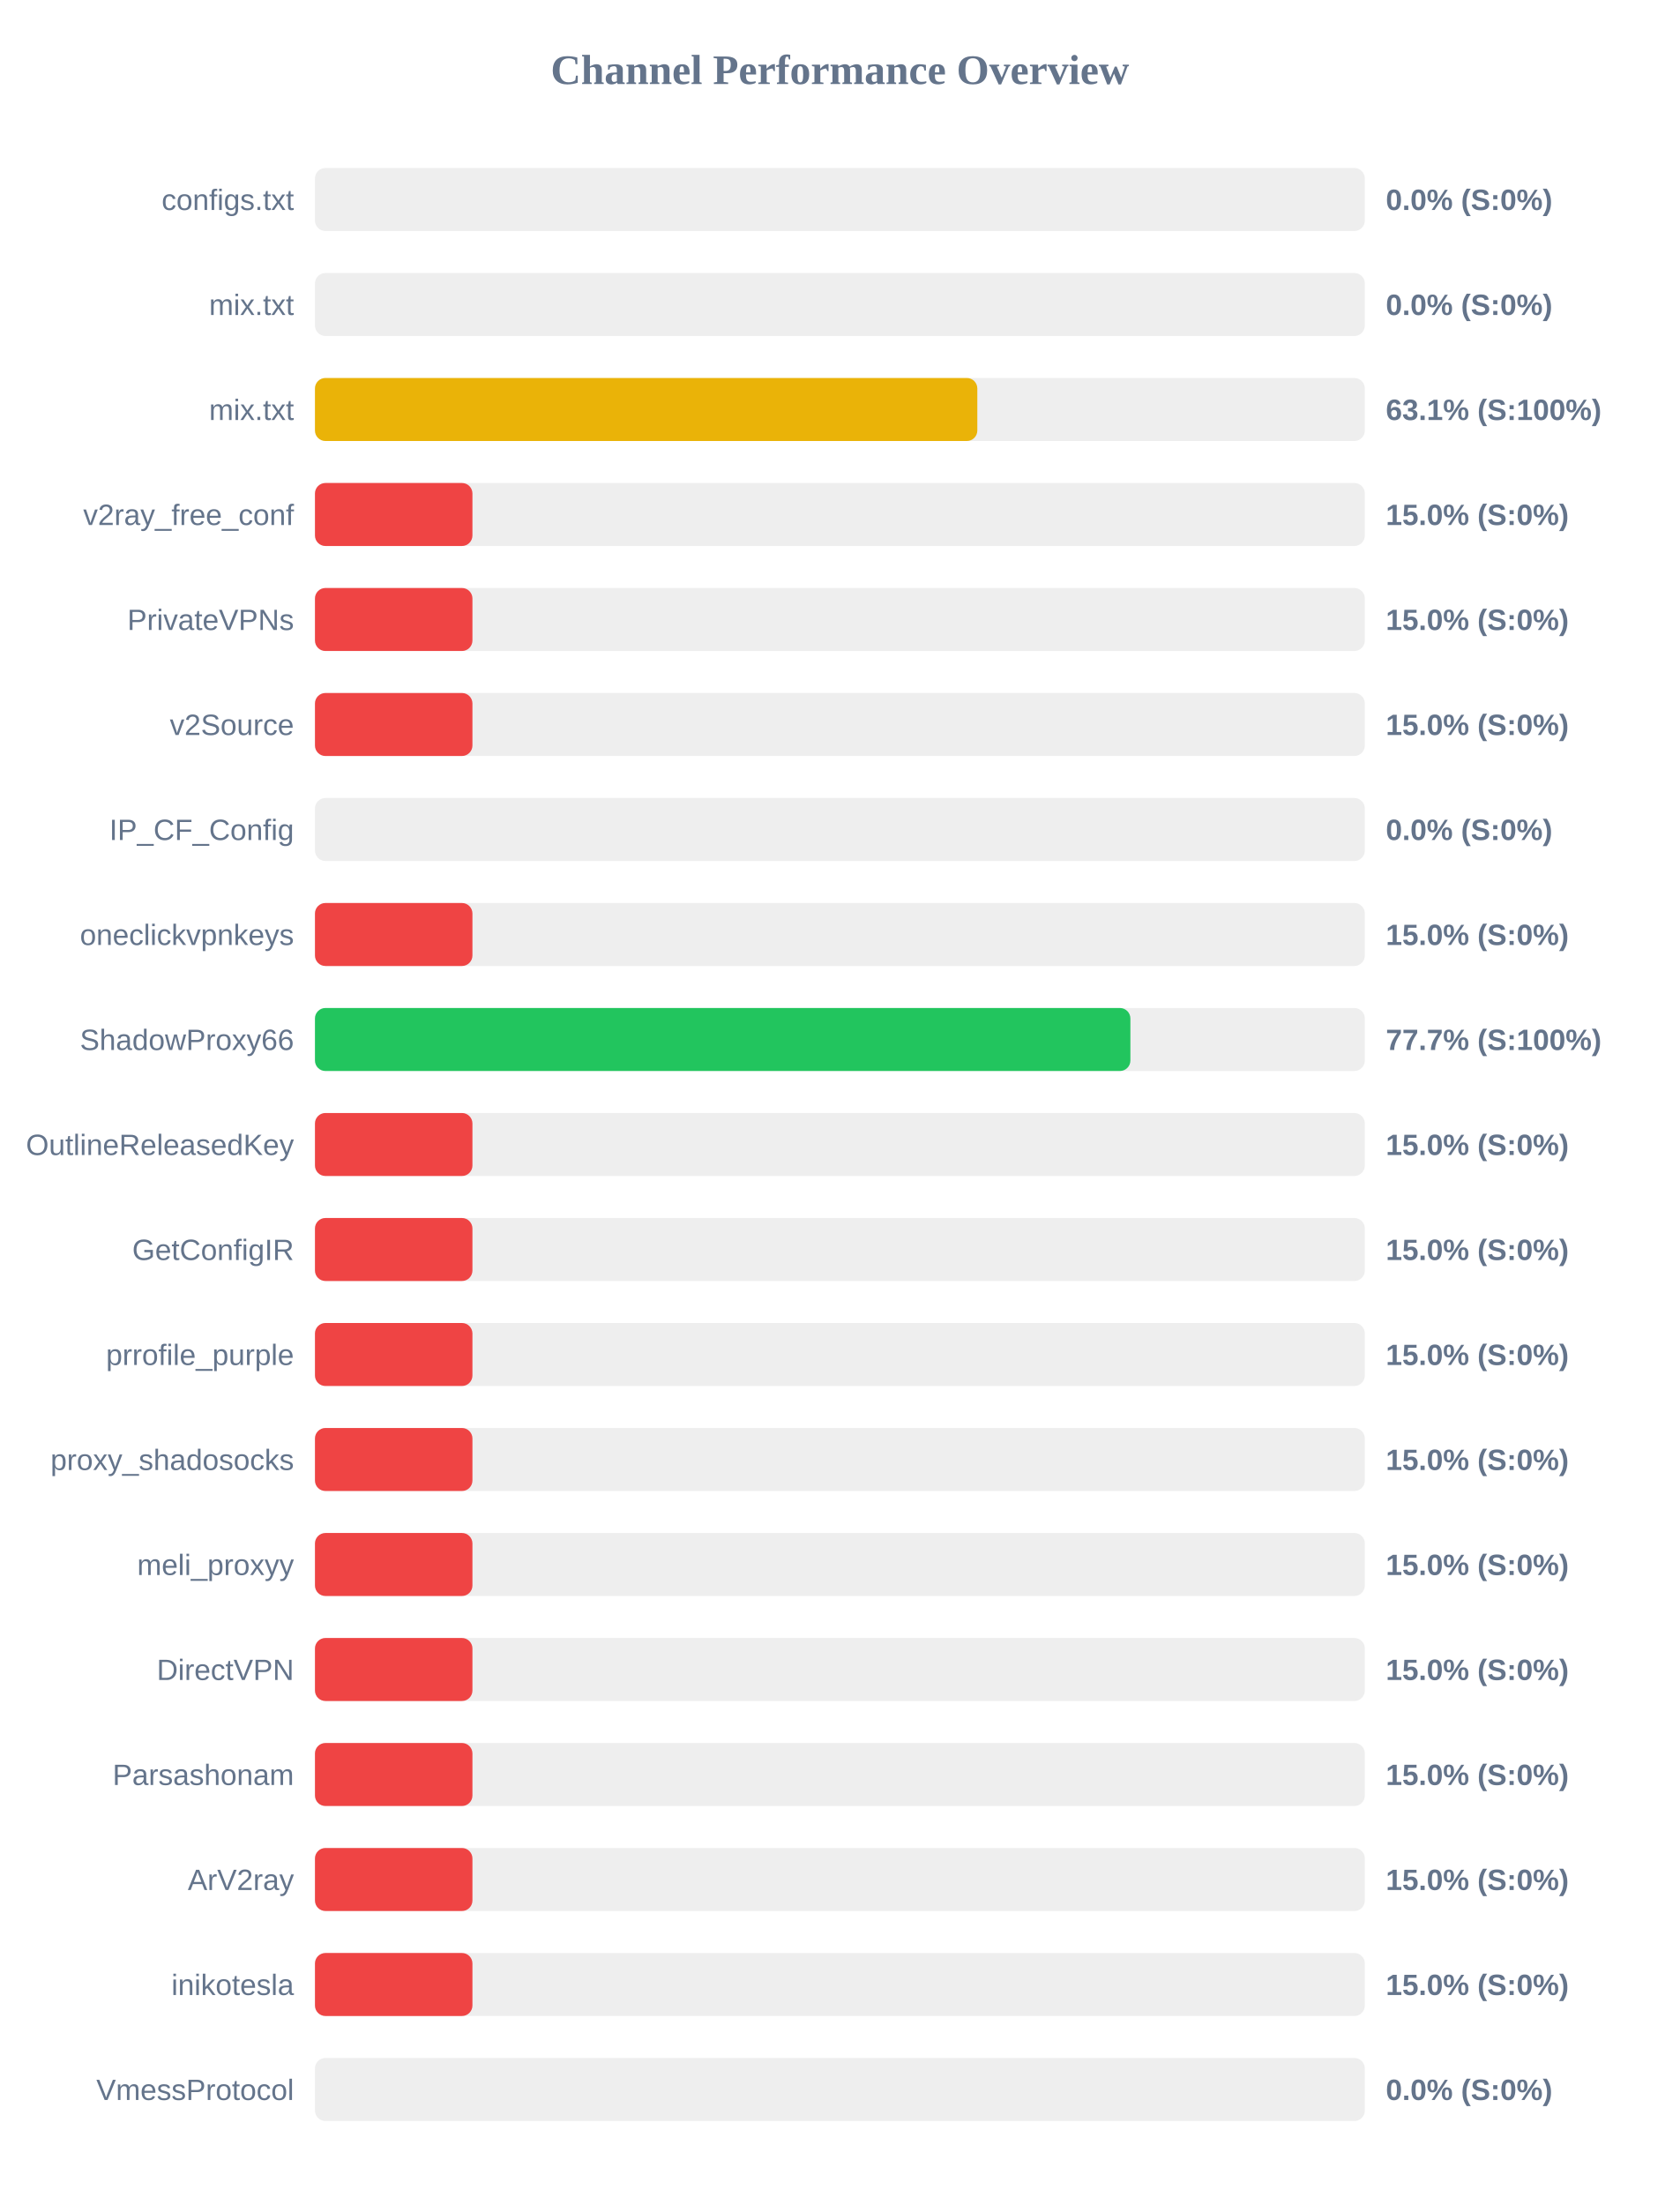
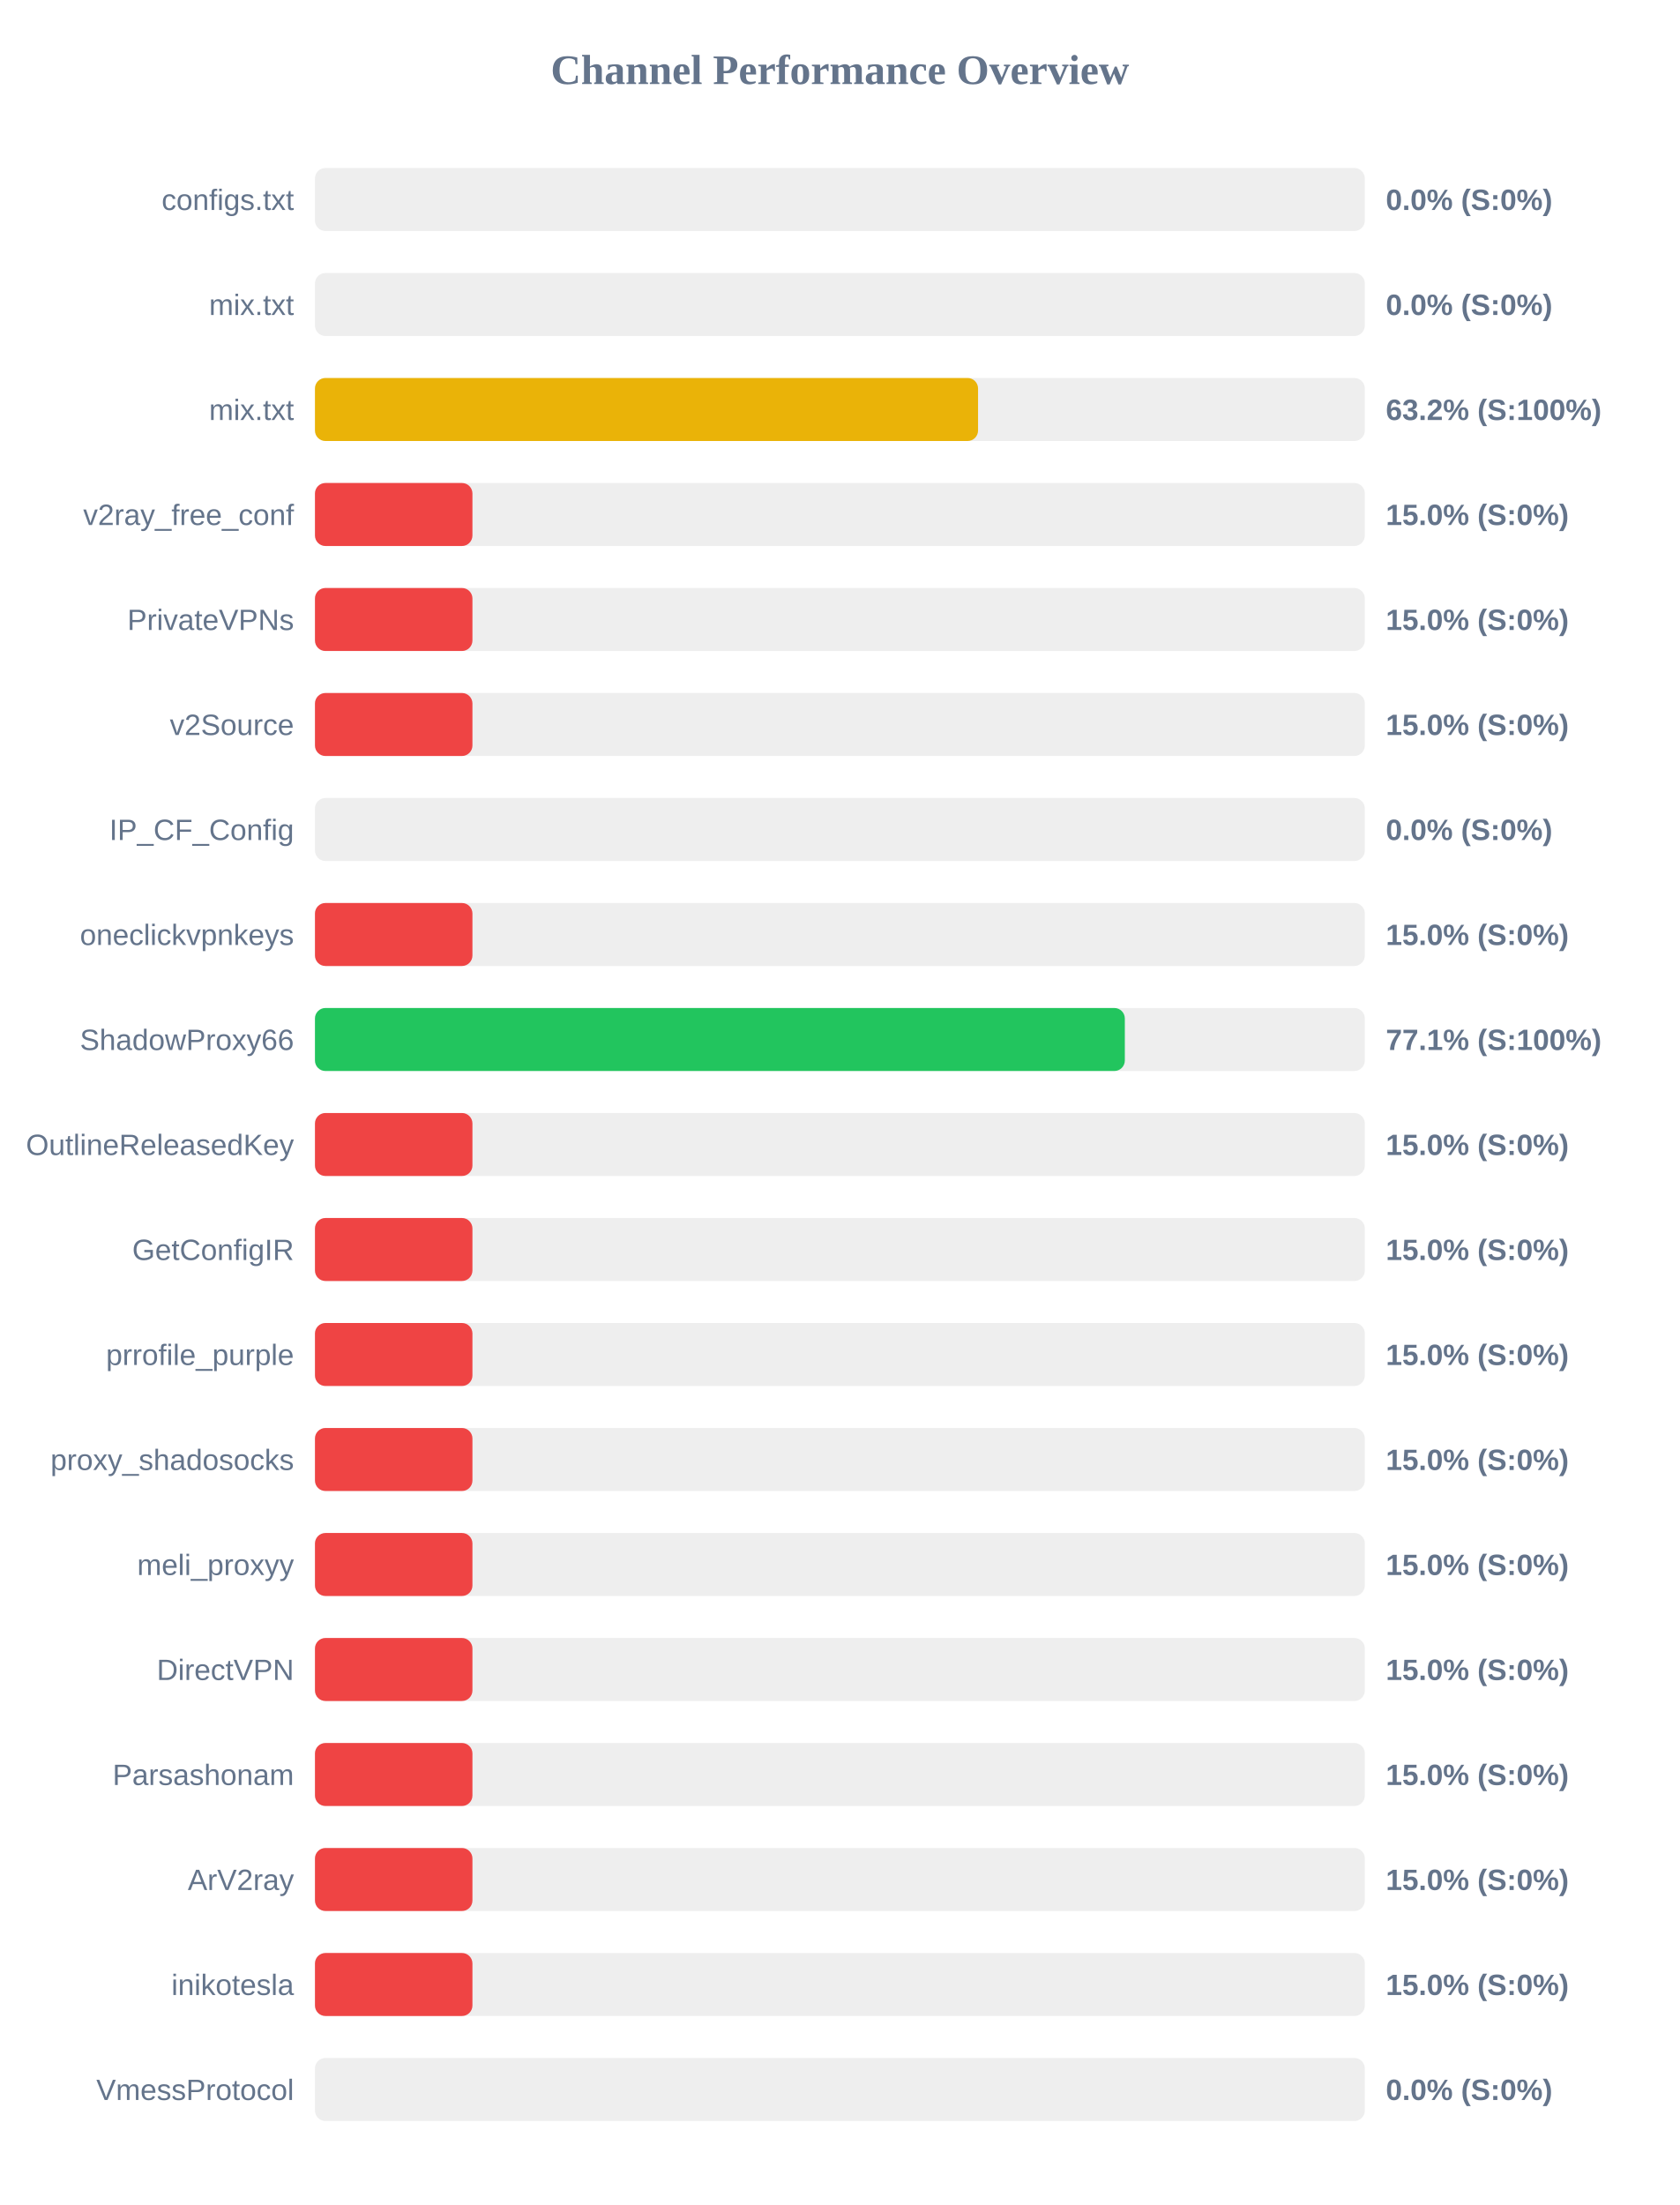
<svg xmlns="http://www.w3.org/2000/svg" width="800" height="1050" version="1.1">
  <style>
        .row { font: 14px Arial; fill: #64748b; }
        .score { font: bold 14px Arial; fill: #64748b; }
    </style>
  <text x="400" y="40" text-anchor="middle" font-size="20px" font-weight="bold" fill="#64748b">Channel Performance Overview</text>
  <rect x="150" y="80" width="500" height="30" fill="#eee" rx="5" />
  <rect x="150" y="80" width="0.0" height="30" fill="#ef4444" rx="5" />
  <text x="140" y="100" text-anchor="end" class="row">configs.txt</text>
  <text x="660" y="100" text-anchor="start" class="score">0.0% (S:0%)</text>
  <rect x="150" y="130" width="500" height="30" fill="#eee" rx="5" />
  <rect x="150" y="130" width="0.0" height="30" fill="#ef4444" rx="5" />
  <text x="140" y="150" text-anchor="end" class="row">mix.txt</text>
  <text x="660" y="150" text-anchor="start" class="score">0.0% (S:0%)</text>
  <rect x="150" y="180" width="500" height="30" fill="#eee" rx="5" />
-   <rect x="150" y="180" width="315.45" height="30" fill="#eab308" rx="5" />
+   <rect x="150" y="180" width="315.8" height="30" fill="#eab308" rx="5" />
  <text x="140" y="200" text-anchor="end" class="row">mix.txt</text>
-   <text x="660" y="200" text-anchor="start" class="score">63.1% (S:100%)</text>
+   <text x="660" y="200" text-anchor="start" class="score">63.2% (S:100%)</text>
  <rect x="150" y="230" width="500" height="30" fill="#eee" rx="5" />
  <rect x="150" y="230" width="75.0" height="30" fill="#ef4444" rx="5" />
  <text x="140" y="250" text-anchor="end" class="row">v2ray_free_conf</text>
  <text x="660" y="250" text-anchor="start" class="score">15.0% (S:0%)</text>
  <rect x="150" y="280" width="500" height="30" fill="#eee" rx="5" />
  <rect x="150" y="280" width="75.0" height="30" fill="#ef4444" rx="5" />
  <text x="140" y="300" text-anchor="end" class="row">PrivateVPNs</text>
  <text x="660" y="300" text-anchor="start" class="score">15.0% (S:0%)</text>
  <rect x="150" y="330" width="500" height="30" fill="#eee" rx="5" />
  <rect x="150" y="330" width="75.0" height="30" fill="#ef4444" rx="5" />
  <text x="140" y="350" text-anchor="end" class="row">v2Source</text>
  <text x="660" y="350" text-anchor="start" class="score">15.0% (S:0%)</text>
  <rect x="150" y="380" width="500" height="30" fill="#eee" rx="5" />
  <rect x="150" y="380" width="0.0" height="30" fill="#ef4444" rx="5" />
  <text x="140" y="400" text-anchor="end" class="row">IP_CF_Config</text>
  <text x="660" y="400" text-anchor="start" class="score">0.0% (S:0%)</text>
  <rect x="150" y="430" width="500" height="30" fill="#eee" rx="5" />
  <rect x="150" y="430" width="75.0" height="30" fill="#ef4444" rx="5" />
  <text x="140" y="450" text-anchor="end" class="row">oneclickvpnkeys</text>
  <text x="660" y="450" text-anchor="start" class="score">15.0% (S:0%)</text>
  <rect x="150" y="480" width="500" height="30" fill="#eee" rx="5" />
-   <rect x="150" y="480" width="388.35" height="30" fill="#22c55e" rx="5" />
+   <rect x="150" y="480" width="385.7" height="30" fill="#22c55e" rx="5" />
  <text x="140" y="500" text-anchor="end" class="row">ShadowProxy66</text>
-   <text x="660" y="500" text-anchor="start" class="score">77.7% (S:100%)</text>
+   <text x="660" y="500" text-anchor="start" class="score">77.1% (S:100%)</text>
  <rect x="150" y="530" width="500" height="30" fill="#eee" rx="5" />
  <rect x="150" y="530" width="75.0" height="30" fill="#ef4444" rx="5" />
  <text x="140" y="550" text-anchor="end" class="row">OutlineReleasedKey</text>
  <text x="660" y="550" text-anchor="start" class="score">15.0% (S:0%)</text>
  <rect x="150" y="580" width="500" height="30" fill="#eee" rx="5" />
  <rect x="150" y="580" width="75.0" height="30" fill="#ef4444" rx="5" />
  <text x="140" y="600" text-anchor="end" class="row">GetConfigIR</text>
  <text x="660" y="600" text-anchor="start" class="score">15.0% (S:0%)</text>
  <rect x="150" y="630" width="500" height="30" fill="#eee" rx="5" />
  <rect x="150" y="630" width="75.0" height="30" fill="#ef4444" rx="5" />
  <text x="140" y="650" text-anchor="end" class="row">prrofile_purple</text>
  <text x="660" y="650" text-anchor="start" class="score">15.0% (S:0%)</text>
  <rect x="150" y="680" width="500" height="30" fill="#eee" rx="5" />
  <rect x="150" y="680" width="75.0" height="30" fill="#ef4444" rx="5" />
  <text x="140" y="700" text-anchor="end" class="row">proxy_shadosocks</text>
  <text x="660" y="700" text-anchor="start" class="score">15.0% (S:0%)</text>
  <rect x="150" y="730" width="500" height="30" fill="#eee" rx="5" />
  <rect x="150" y="730" width="75.0" height="30" fill="#ef4444" rx="5" />
  <text x="140" y="750" text-anchor="end" class="row">meli_proxyy</text>
  <text x="660" y="750" text-anchor="start" class="score">15.0% (S:0%)</text>
  <rect x="150" y="780" width="500" height="30" fill="#eee" rx="5" />
  <rect x="150" y="780" width="75.0" height="30" fill="#ef4444" rx="5" />
  <text x="140" y="800" text-anchor="end" class="row">DirectVPN</text>
  <text x="660" y="800" text-anchor="start" class="score">15.0% (S:0%)</text>
  <rect x="150" y="830" width="500" height="30" fill="#eee" rx="5" />
  <rect x="150" y="830" width="75.0" height="30" fill="#ef4444" rx="5" />
  <text x="140" y="850" text-anchor="end" class="row">Parsashonam</text>
  <text x="660" y="850" text-anchor="start" class="score">15.0% (S:0%)</text>
  <rect x="150" y="880" width="500" height="30" fill="#eee" rx="5" />
  <rect x="150" y="880" width="75.0" height="30" fill="#ef4444" rx="5" />
  <text x="140" y="900" text-anchor="end" class="row">ArV2ray</text>
  <text x="660" y="900" text-anchor="start" class="score">15.0% (S:0%)</text>
  <rect x="150" y="930" width="500" height="30" fill="#eee" rx="5" />
  <rect x="150" y="930" width="75.0" height="30" fill="#ef4444" rx="5" />
  <text x="140" y="950" text-anchor="end" class="row">inikotesla</text>
  <text x="660" y="950" text-anchor="start" class="score">15.0% (S:0%)</text>
  <rect x="150" y="980" width="500" height="30" fill="#eee" rx="5" />
  <rect x="150" y="980" width="0.0" height="30" fill="#ef4444" rx="5" />
  <text x="140" y="1000" text-anchor="end" class="row">VmessProtocol</text>
  <text x="660" y="1000" text-anchor="start" class="score">0.0% (S:0%)</text>
</svg>
